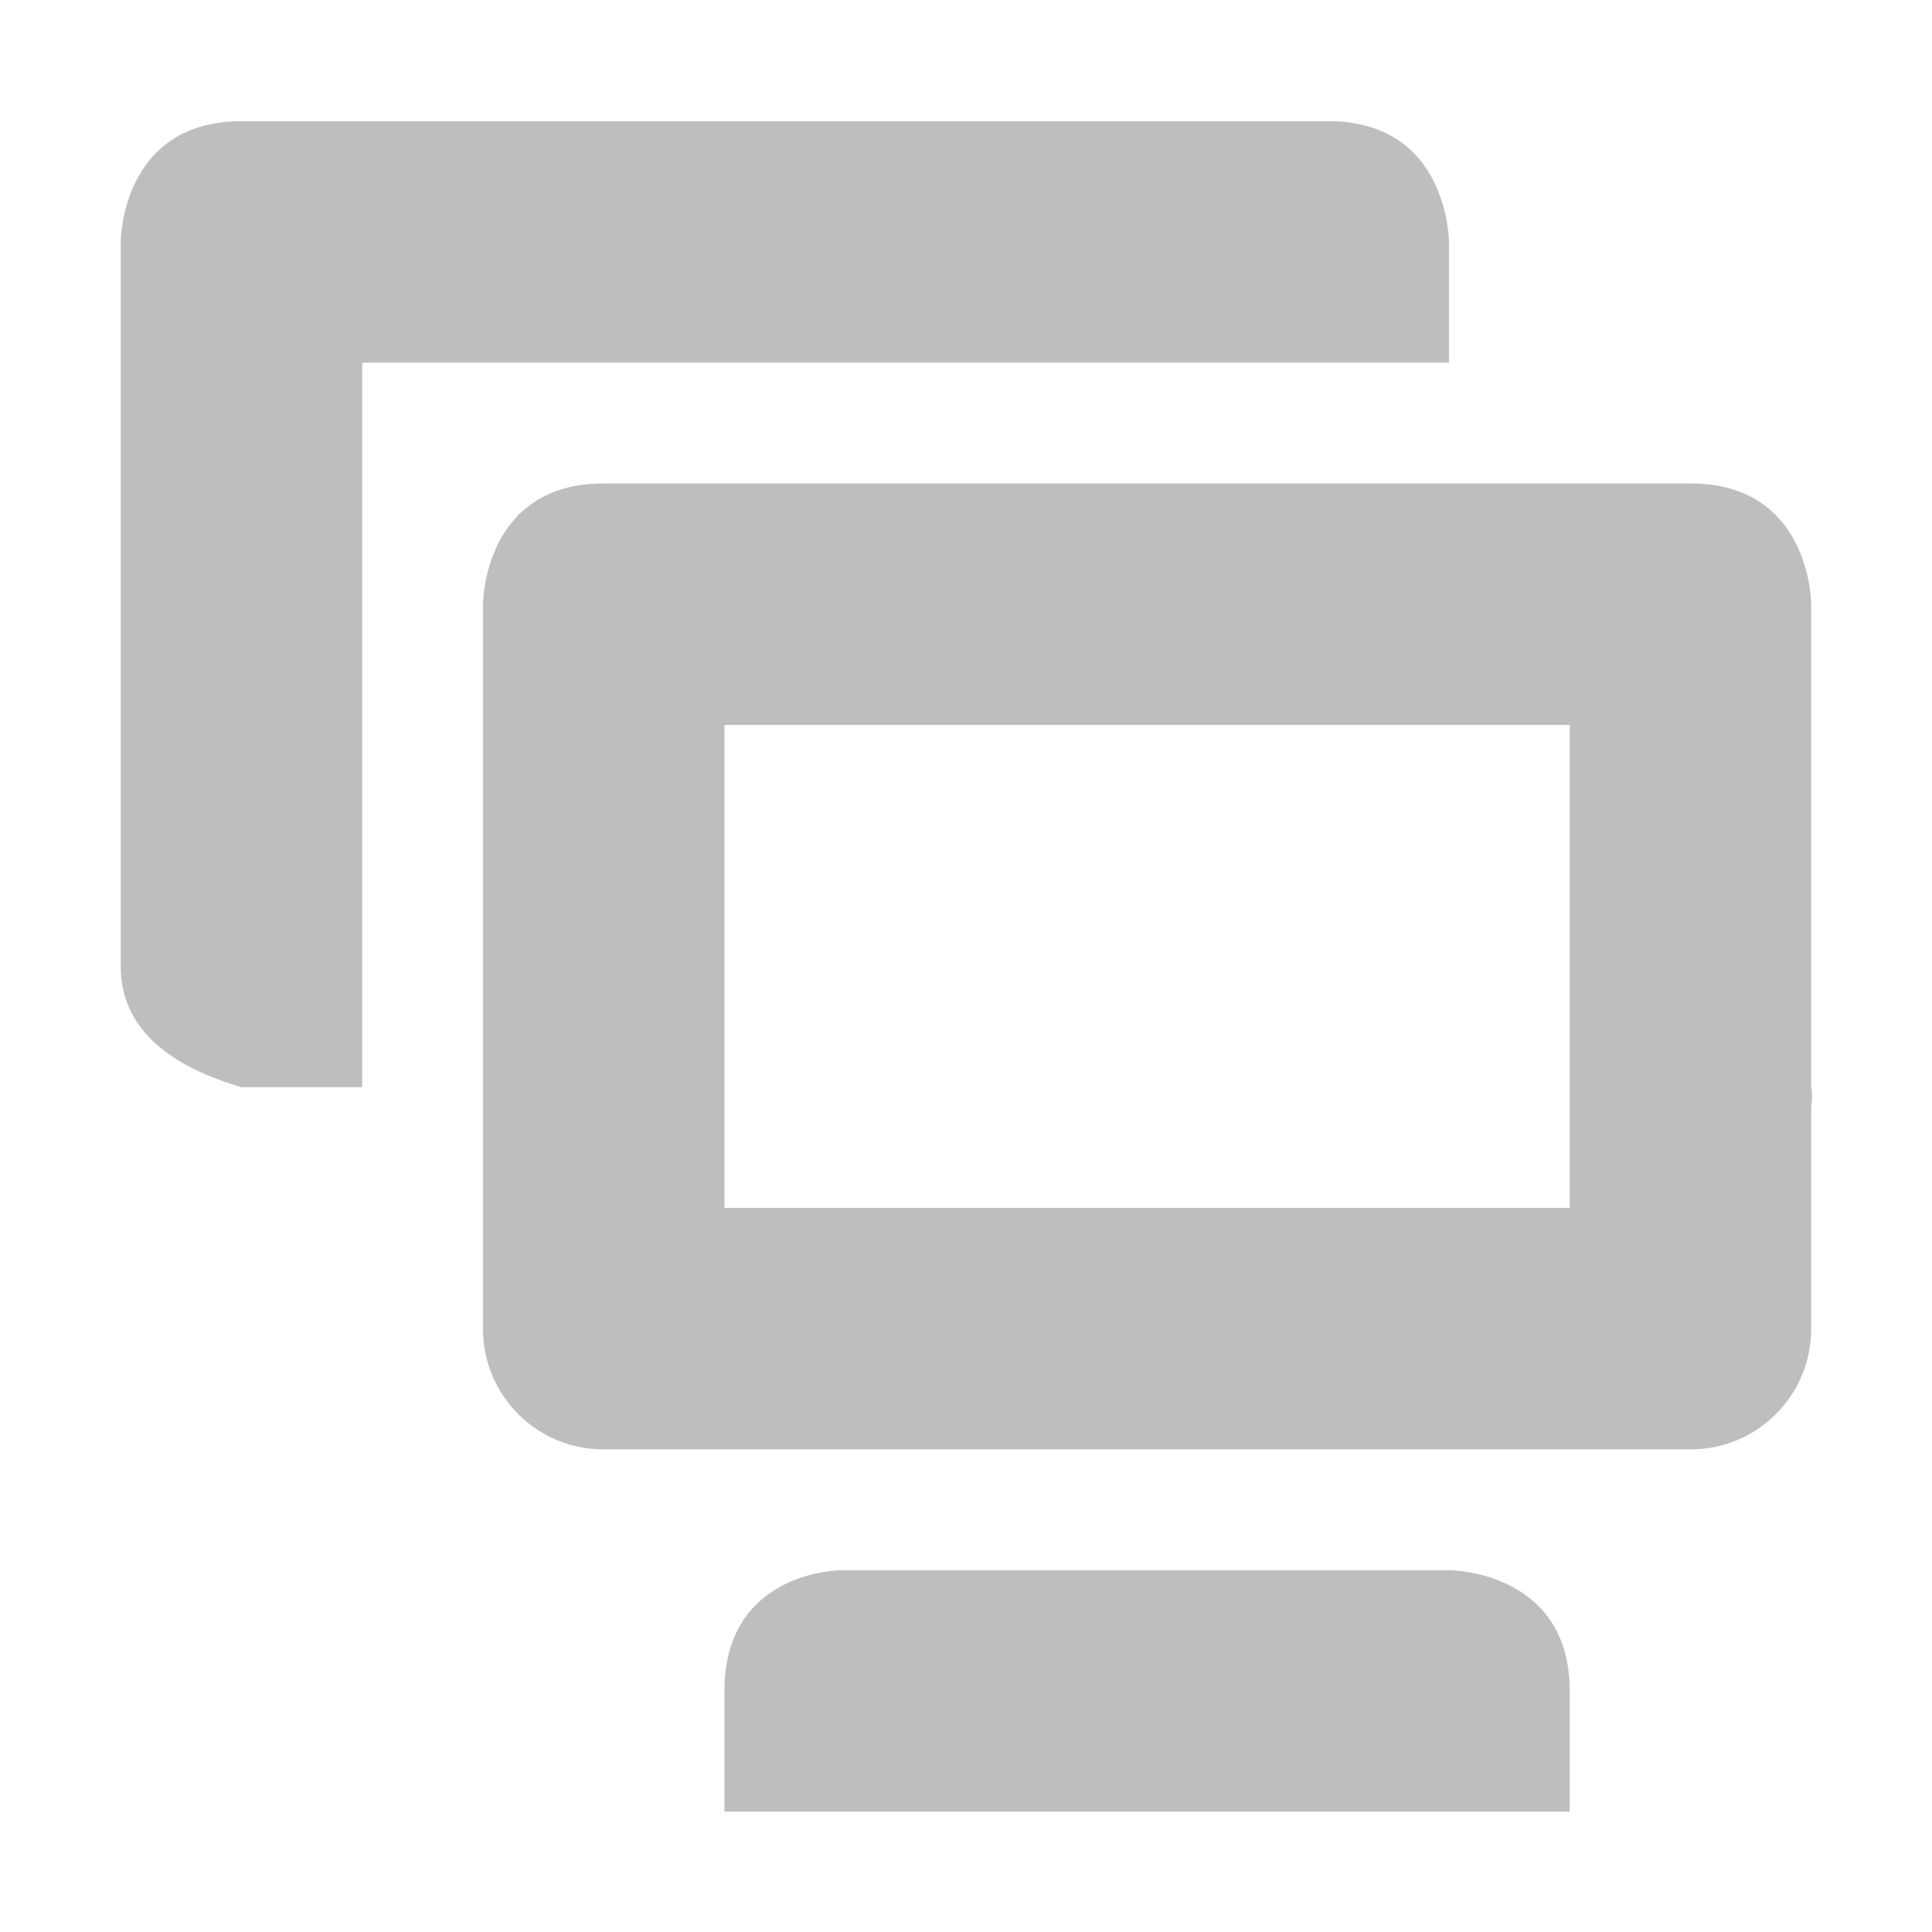
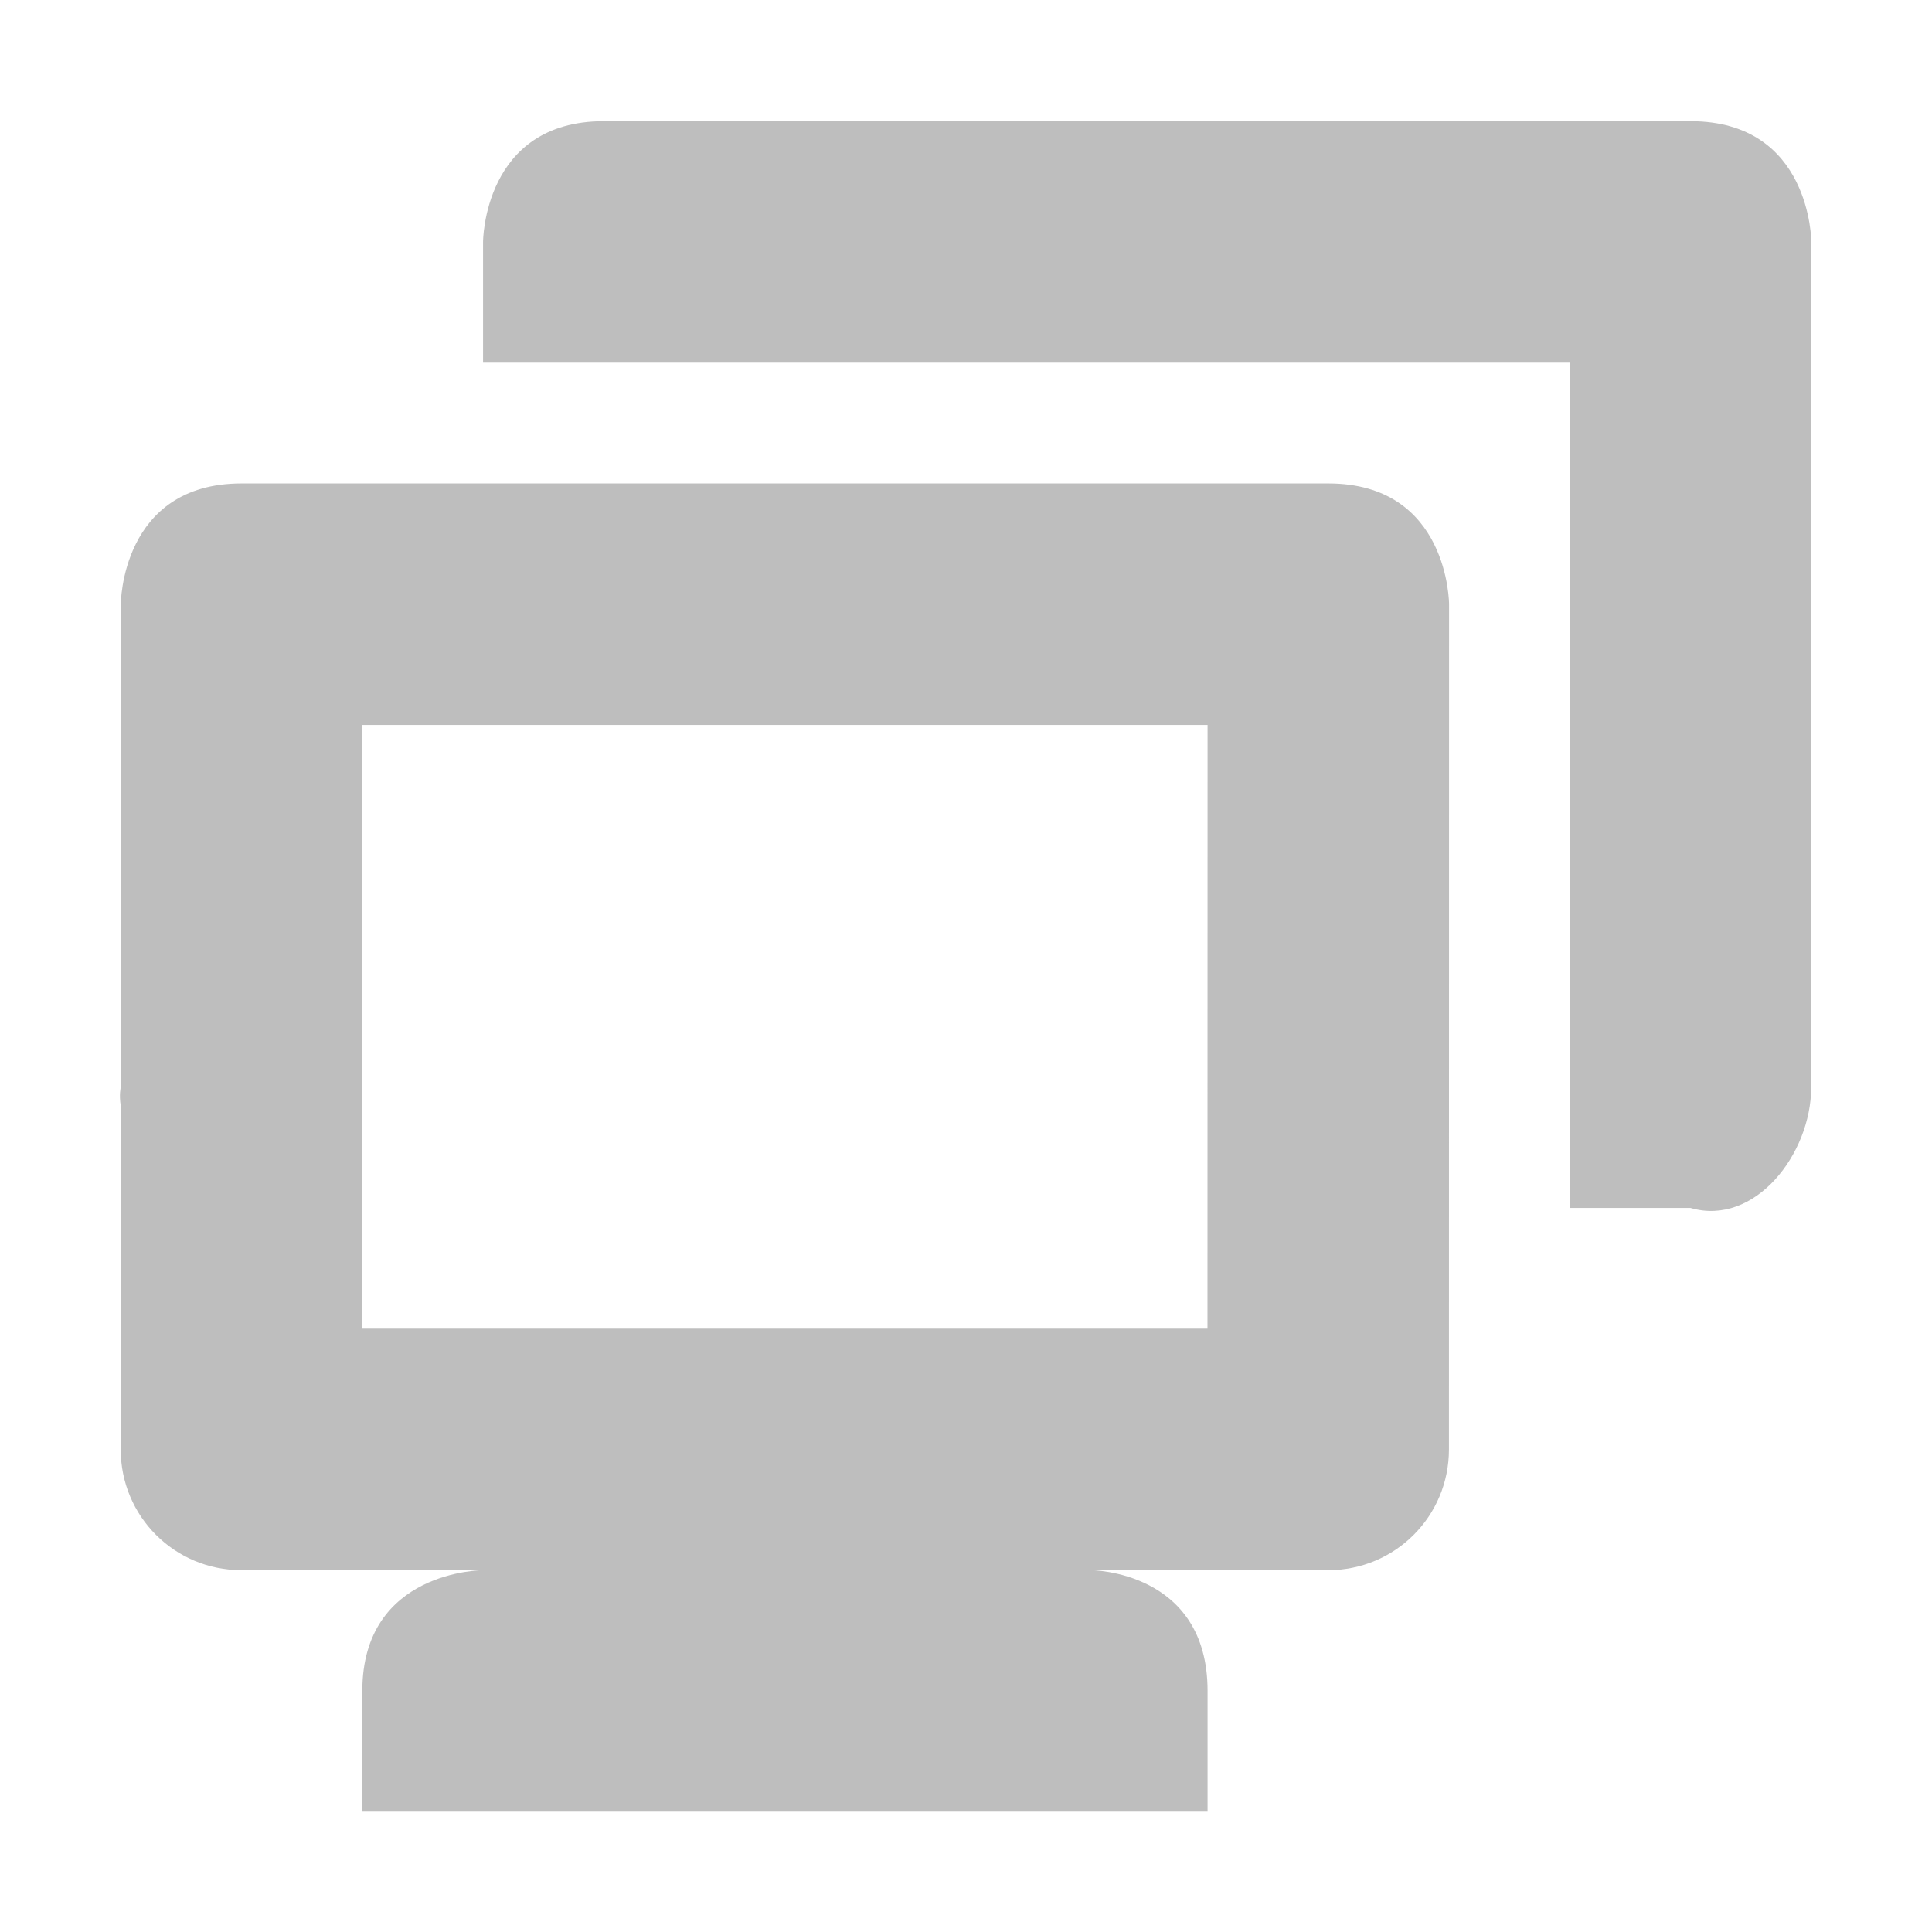
<svg xmlns="http://www.w3.org/2000/svg" xmlns:ns1="http://www.openswatchbook.org/uri/2009/osb" height="16" id="svg7384" style="enable-background:new" version="1.1" width="16">
  <defs id="defs7386">
    <linearGradient id="linearGradient5606" ns1:paint="solid">
      <stop id="stop5608" offset="0" style="stop-color:#000000;stop-opacity:1;" />
    </linearGradient>
    <filter color-interpolation-filters="sRGB" id="filter7554">
      <feBlend id="feBlend7556" in2="BackgroundImage" mode="darken" />
    </filter>
  </defs>
  <g id="layer9" style="display:inline" transform="translate(-726.0006,431.0035)" />
  <g id="layer10" style="display:inline;filter:url(#filter7554)" transform="translate(-726.0006,431.0035)" />
  <g id="layer1" style="display:inline" transform="translate(-485.0004,-185.9965)">
-     <path d="m 487,187 c -1,0 -1,1 -1,1 l 0,6 c 0,0.554 0.468,0.844 1,1 l 1,0 0,-2 0,-4 7,0 2,0 0,-1 c 0,0 0,-1 -1,-1 z m 3,3 c -1,0 -1,1 -1,1 l 0,6 c 0,0.554 0.446,1 1,1 l 9,0 c 0.554,0 1,-0.446 1,-1 l 0,-1.844 C 500.016,195.063 500,195 500,195 l 0,-4 c 0,0 0,-1 -1,-1 z m 1,2 7,0 0,4 -7,0 z m 0.969,7 c 0,0 -0.969,0 -0.969,1 l 0,1 7,0 0,-1 c 0,-1 -1,-1 -1,-1 z" id="path6481" style="fill:#bebebe;fill-opacity:1;stroke:none" />
+     <path d="m 499.001,187 c 1,0 1,1 1,1 L 500,195 c -6e-5,0.554 -0.468,1.156 -1,1 l -1,0 0,-2 8.1e-4,-5 -7,0 -2,0 0,-1 c 0,0 0,-1 1,-1 z m -3,3 c 1,0 1,1 1,1 L 497,198 c -6e-5,0.554 -0.446,1 -1,1 l -9,0 c -0.554,0 -1,-0.446 -1,-1 l 8.1e-4,-2.844 c -0.016,-0.094 0,-0.156 0,-0.156 l 0,-4 c 0,0 0,-1 1,-1 z m -1,2 -7,0 -8.1e-4,5 7,0 z m -0.969,7 c 0,0 0.969,0 0.969,1 l 0,1 -7,0 0,-1 c 0,-1 1,-1 1,-1 z" id="path6481" style="fill:#bebebe;fill-opacity:1;stroke:none" />
  </g>
  <g id="layer14" style="display:inline" transform="translate(-726.0006,431.0035)" />
  <g id="layer15" style="display:inline" transform="translate(-726.0006,431.0035)" />
  <g id="g71291" style="display:inline" transform="translate(-726.0006,431.0035)" />
  <g id="layer2" style="display:inline" transform="translate(-485.0004,-35.99652)" />
  <g id="g6058" style="display:inline" transform="translate(-485.0004,-35.99652)" />
  <g id="layer12" style="display:inline" transform="translate(-726.0006,431.0035)" />
</svg>
